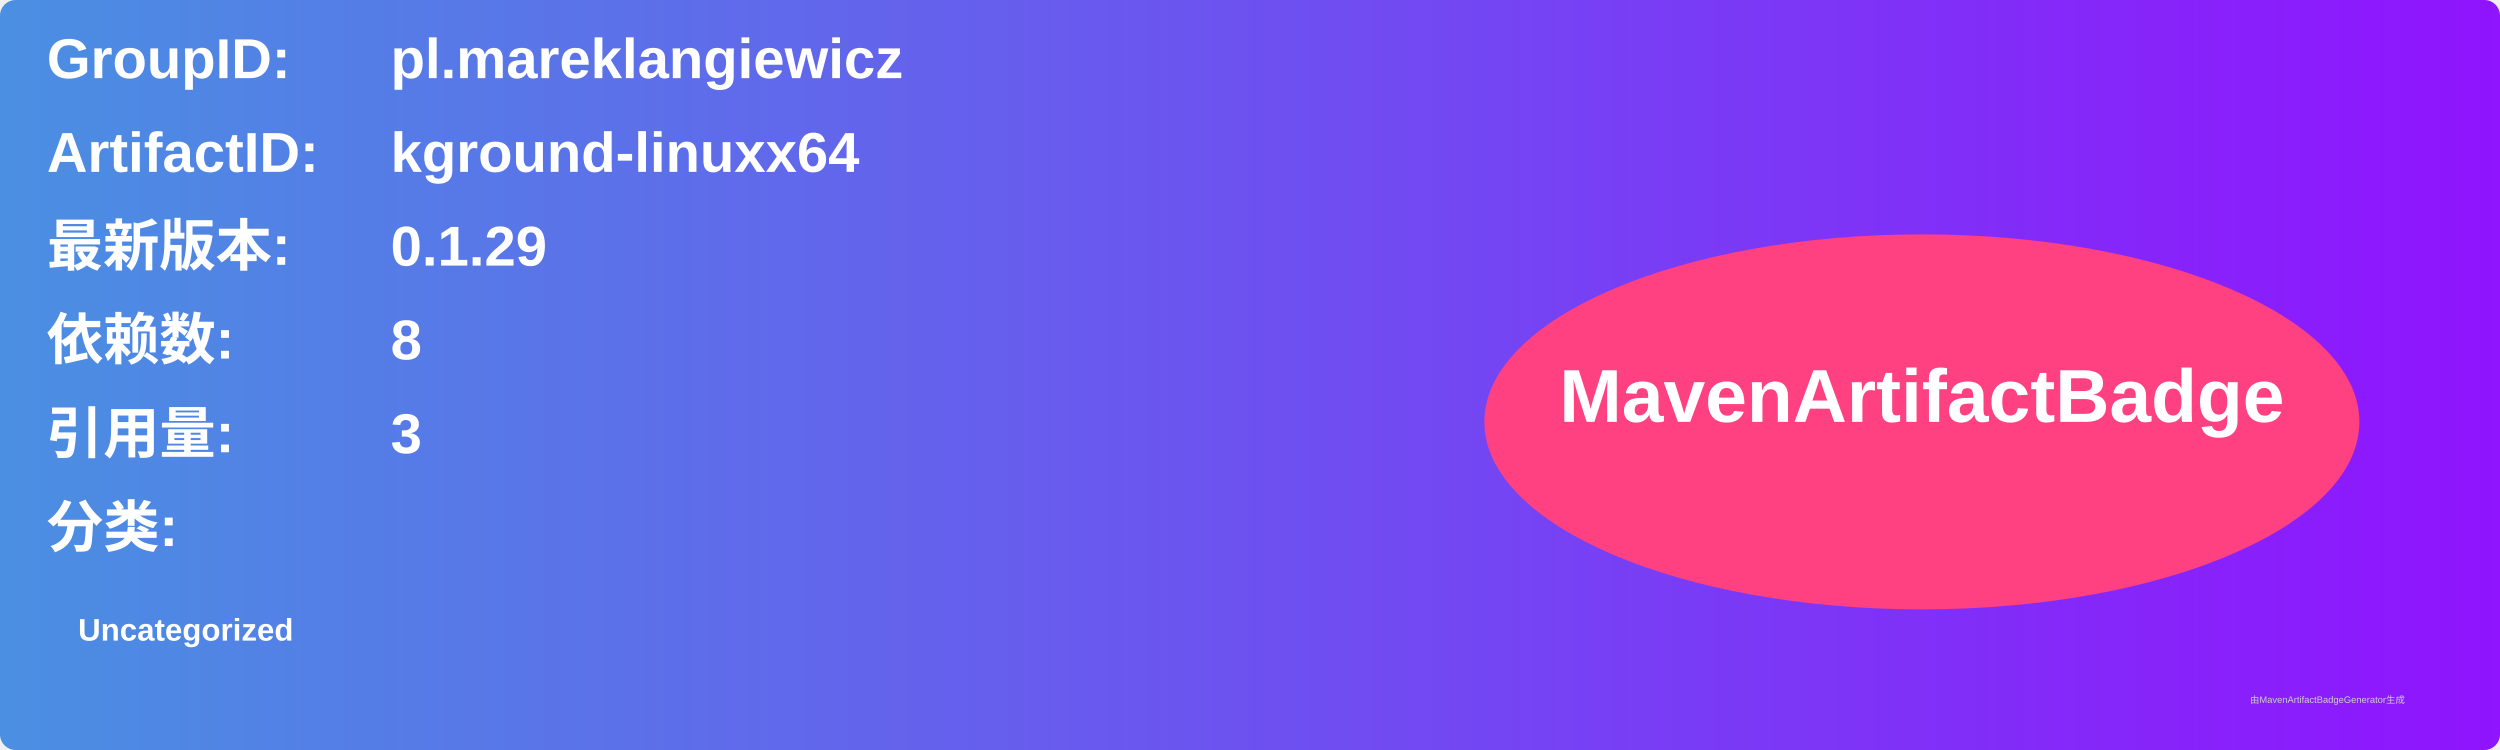
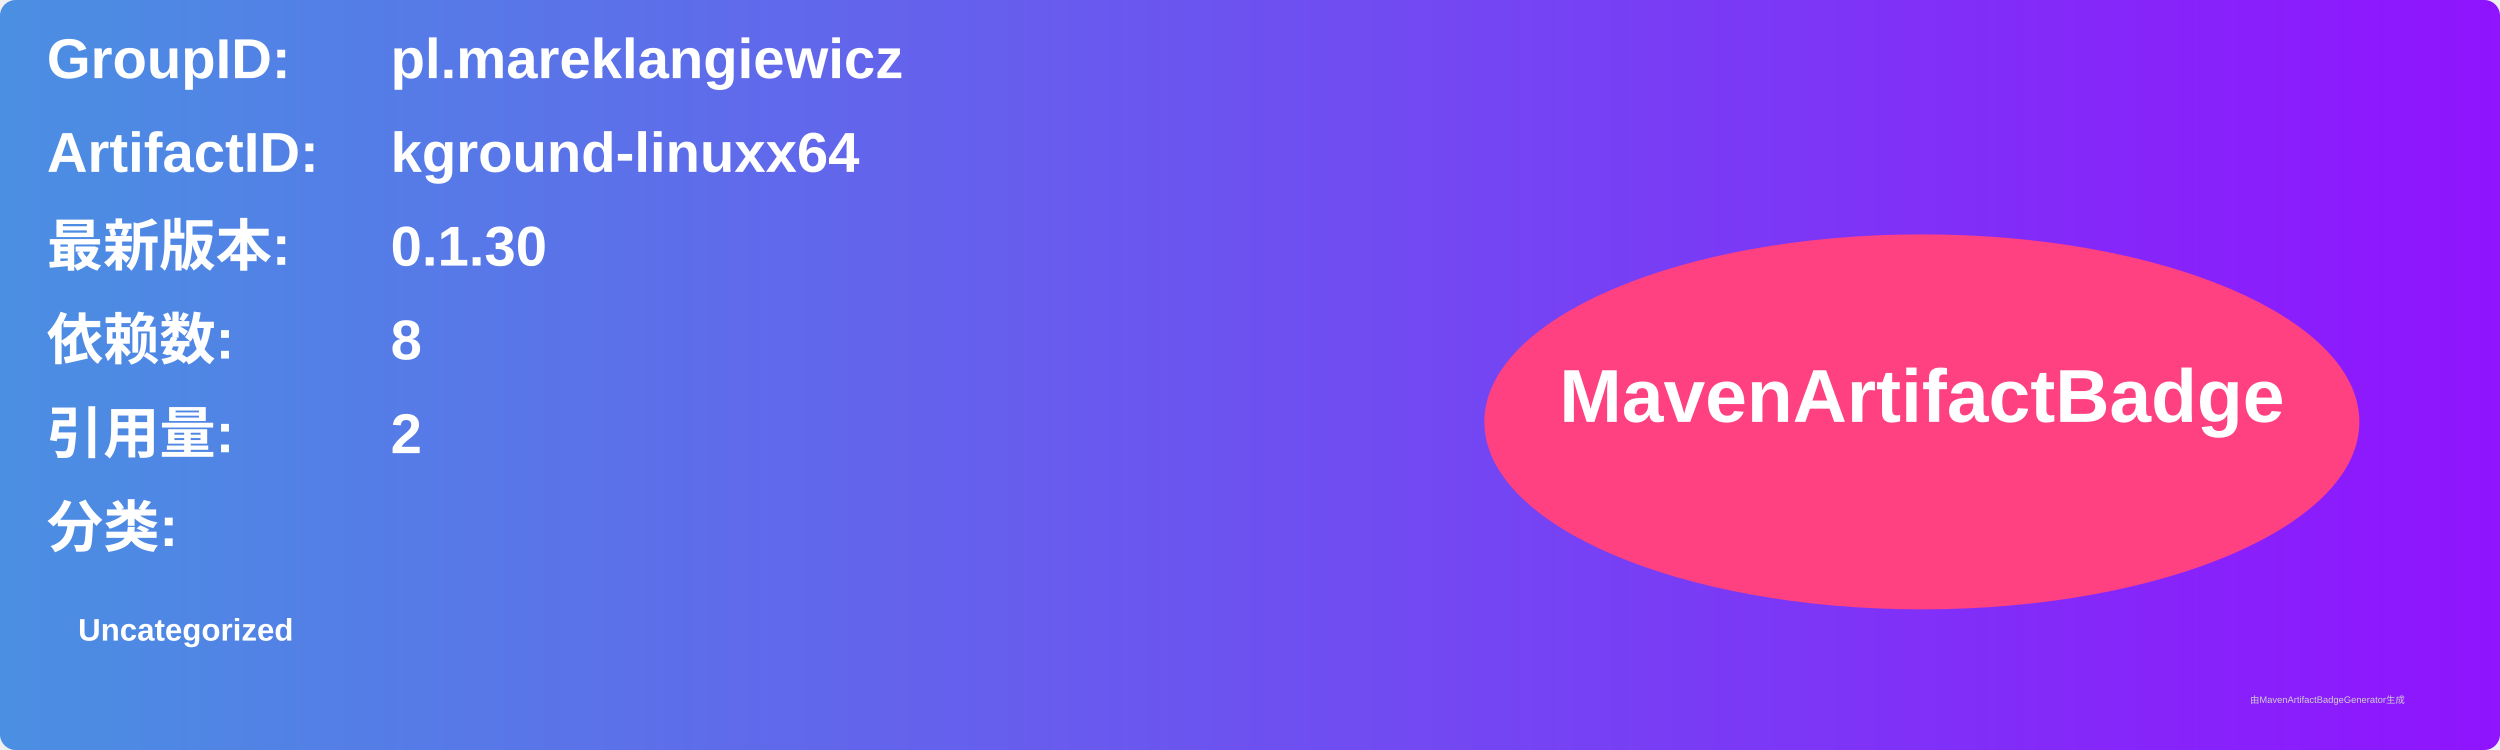
<svg xmlns="http://www.w3.org/2000/svg" width="800" height="240" viewBox="0 0 800 240">
  <linearGradient id="grad" x1="0%" y1="0%" x2="100%" y2="0%">
    <stop offset="0%" stop-color="#4a90e2" />
    <stop offset="100%" stop-color="#9013fe" />
  </linearGradient>
  <rect width="100%" height="100%" rx="5" ry="5" fill="url(#grad)" />
  <g transform="translate(15, 15)">
    <text x="0" y="10" font-family="Arial" font-size="18" fill="white" font-weight="bold" width="260">GroupID:</text>
    <text x="110" y="10" font-family="Arial" font-size="18" fill="white" font-weight="bold" width="460">pl.mareklangiewicz</text>
    <text x="0" y="40" font-family="Arial" font-size="18" fill="white" font-weight="bold" width="260">ArtifactID:</text>
    <text x="110" y="40" font-family="Arial" font-size="18" fill="white" font-weight="bold" width="460">kground-linuxx64</text>
    <text x="0" y="70" font-family="Arial" font-size="18" fill="white" font-weight="bold">最新版本:</text>
    <text x="110" y="70" font-family="Arial" font-size="18" fill="white" font-weight="bold">
-       <tspan font-weight="bold">0.1.29</tspan>
+       <tspan font-weight="bold">0.1.30</tspan>
    </text>
    <text x="0" y="100" font-family="Arial" font-size="18" fill="white" font-weight="bold">依赖数: </text>
    <text x="110" y="100" font-family="Arial" font-size="18" fill="white">
      <tspan font-weight="bold">8</tspan>
    </text>
    <text x="0" y="130" font-family="Arial" font-size="18" fill="white" font-weight="bold">引用量: </text>
    <text x="110" y="130" font-family="Arial" font-size="18" fill="white">
-       <tspan font-weight="bold">3</tspan>
+       <tspan font-weight="bold">2</tspan>
    </text>
    <text x="0" y="160" font-family="Arial" font-size="18" fill="white" font-weight="bold">分类:</text>
    <text x="10" y="190" font-family="Arial" font-size="10" fill="white">
      <tspan font-weight="bold">Uncategorized</tspan>
    </text>
    <ellipse cx="600" cy="120" rx="140" ry="60" fill="#ff4081" />
    <text x="600" y="120" text-anchor="middle" font-family="Arial" font-size="24" fill="white" font-weight="bold">MavenArtifactBadge</text>
  </g>
  <text x="720" y="225" font-family="Arial" font-size="3" fill="#d0d0d0">由MavenArtifactBadgeGenerator生成</text>
</svg>
